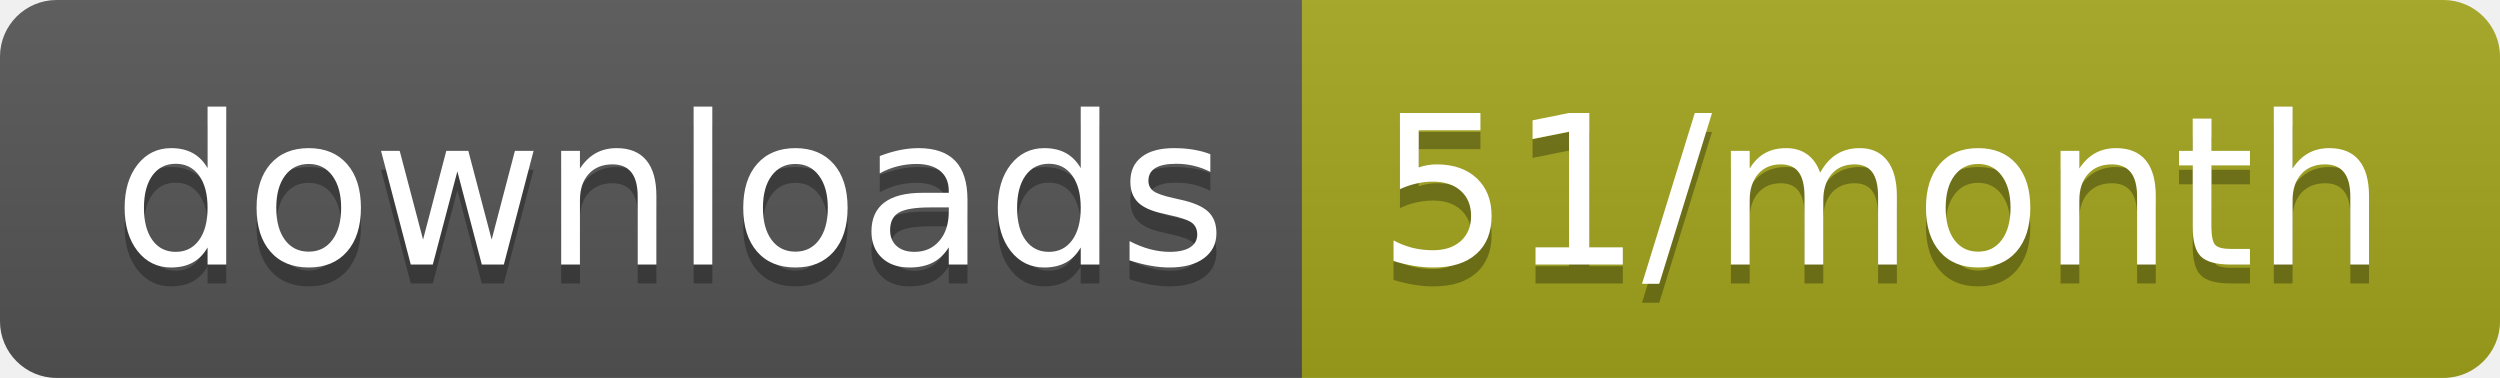
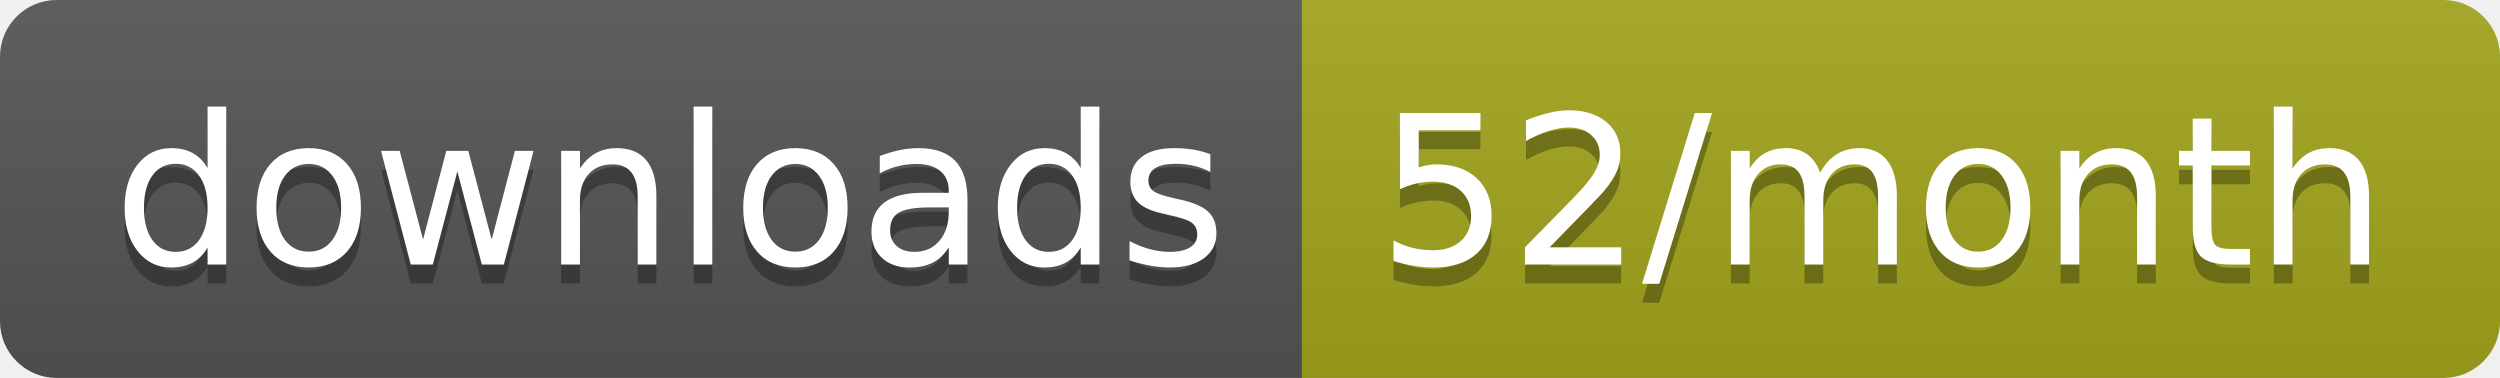
<svg xmlns="http://www.w3.org/2000/svg" width="132.3" height="20">
  <linearGradient id="smooth" x2="0" y2="100%">
    <stop offset="0" stop-color="#bbb" stop-opacity=".1" />
    <stop offset="1" stop-opacity=".1" />
  </linearGradient>
  <clipPath id="round">
    <rect width="132.3" height="20" rx="3" fill="#fff" />
  </clipPath>
  <g clip-path="url(#round)">
    <rect width="68.9" height="20" fill="#555" />
    <rect x="68.9" width="63.4" height="20" fill="#a4a61d" />
    <rect width="132.3" height="20" fill="url(#smooth)" />
  </g>
  <g fill="#fff" text-anchor="middle" font-family="DejaVu Sans,Verdana,Geneva,sans-serif" font-size="110">
    <text x="354.5" y="150" fill="#010101" fill-opacity=".3" transform="scale(0.1)" textLength="589.0" lengthAdjust="spacing">downloads</text>
    <text x="354.5" y="140" transform="scale(0.1)" textLength="589.0" lengthAdjust="spacing">downloads</text>
-     <text x="996" y="150" fill="#010101" fill-opacity=".3" transform="scale(0.1)" textLength="534.0" lengthAdjust="spacing">51/month</text>
-     <text x="996" y="140" transform="scale(0.1)" textLength="534.0" lengthAdjust="spacing">51/month</text>
+     <text x="996" y="150" fill="#010101" fill-opacity=".3" transform="scale(0.1)" textLength="534.0" lengthAdjust="spacing">52/month</text>
+     <text x="996" y="140" transform="scale(0.1)" textLength="534.0" lengthAdjust="spacing">52/month</text>
  </g>
</svg>
